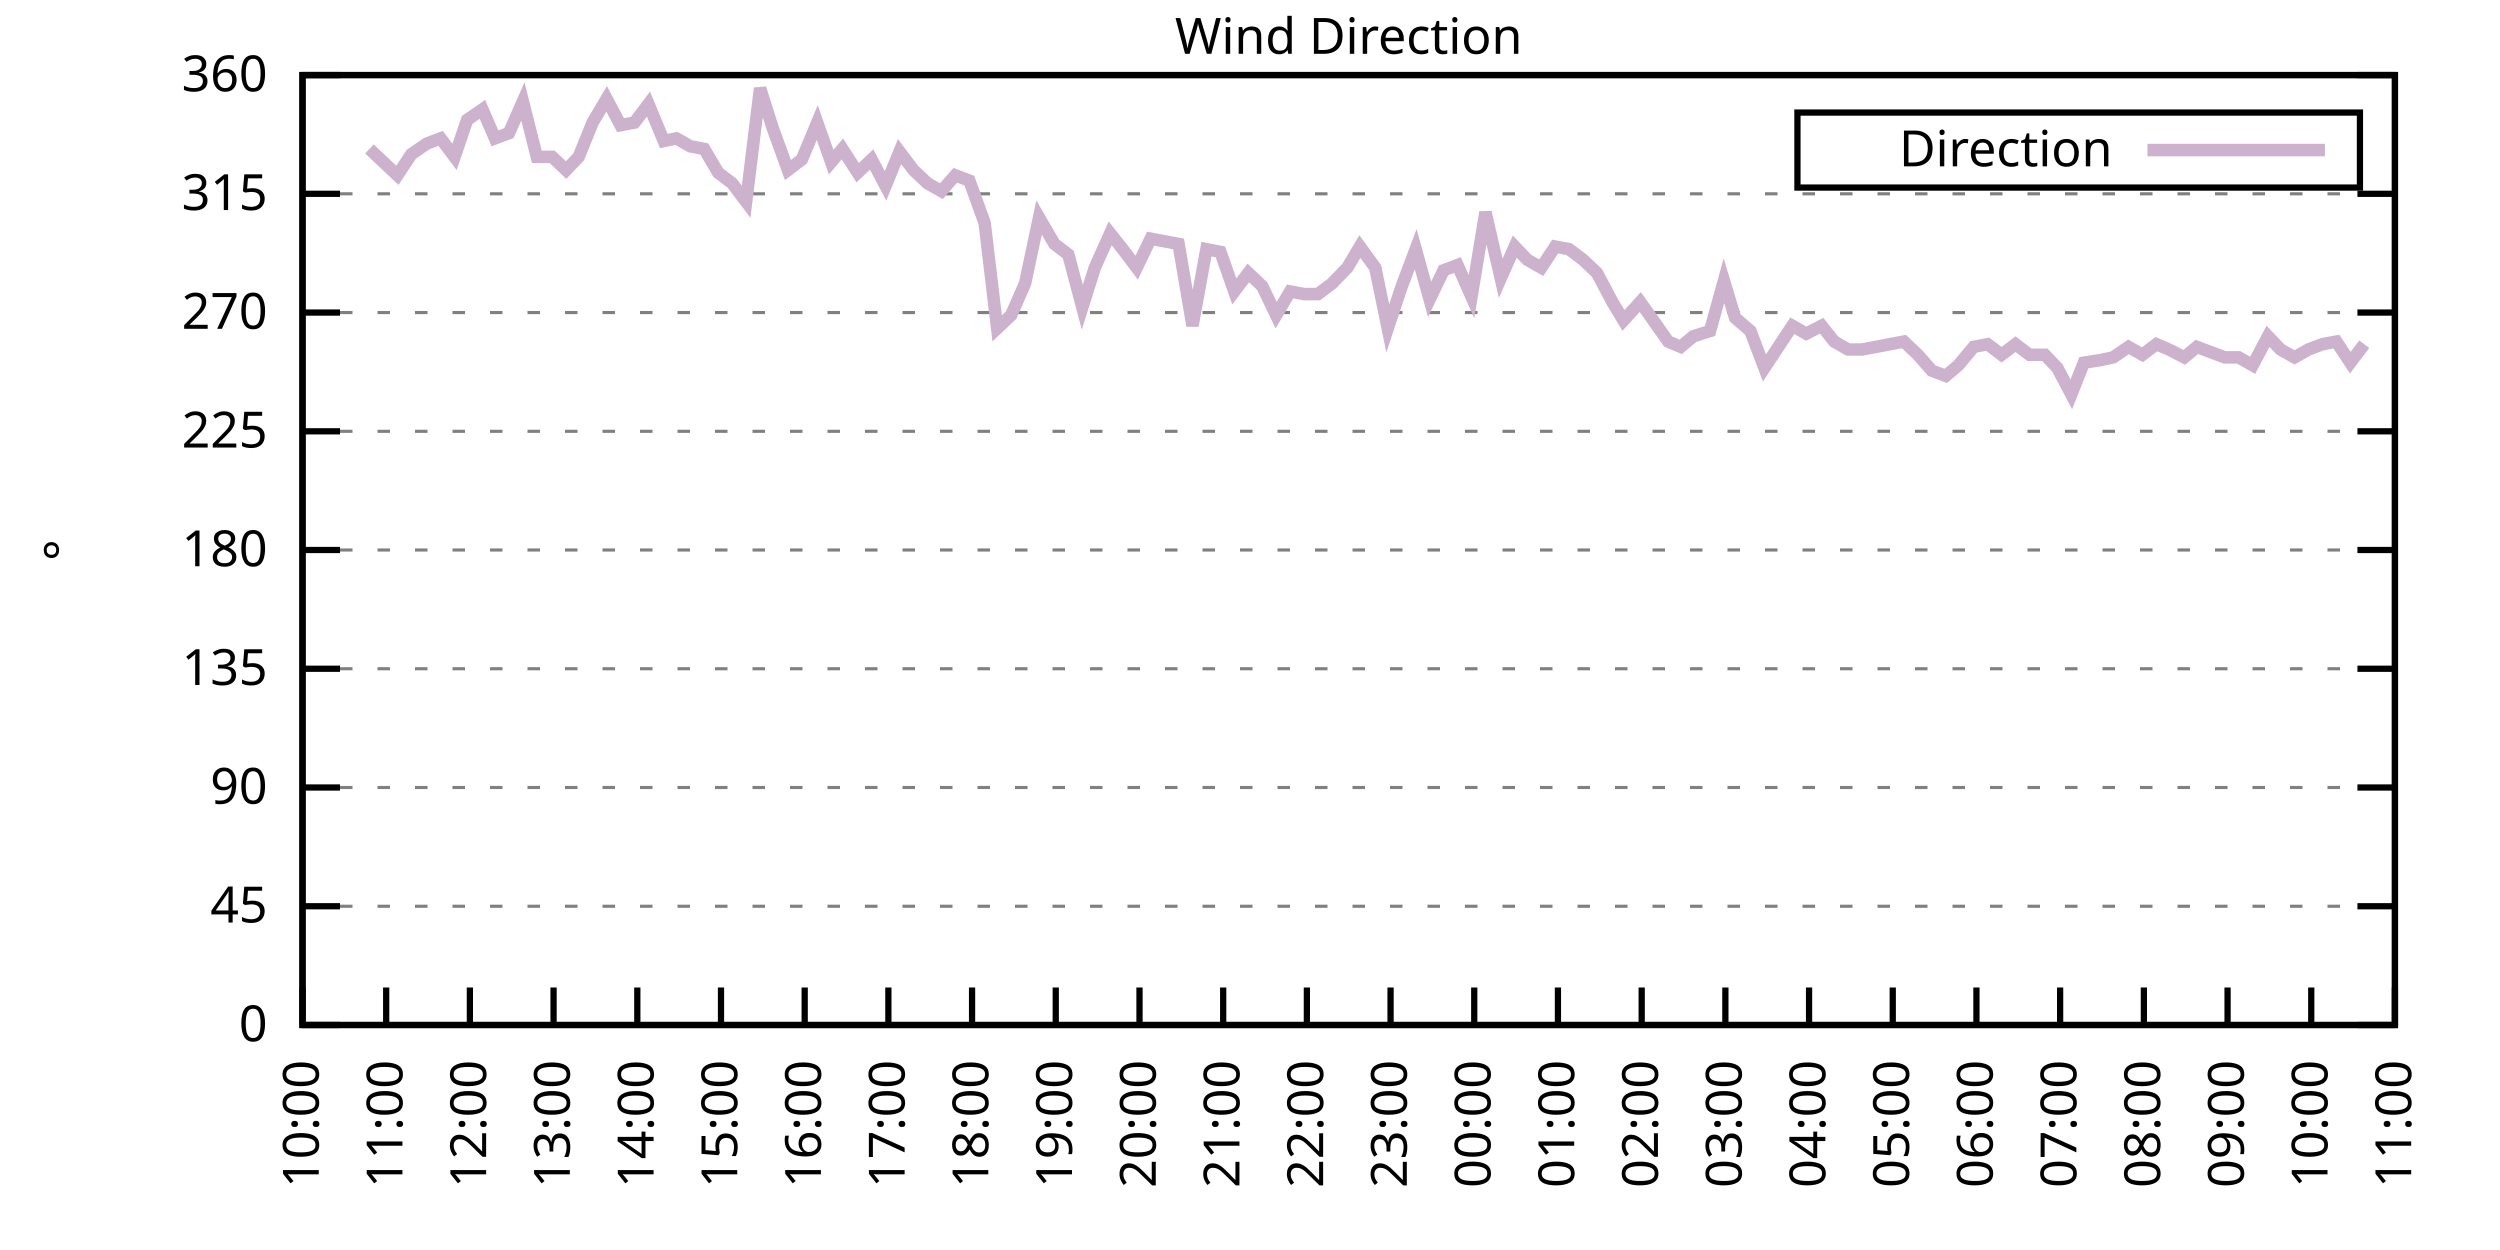
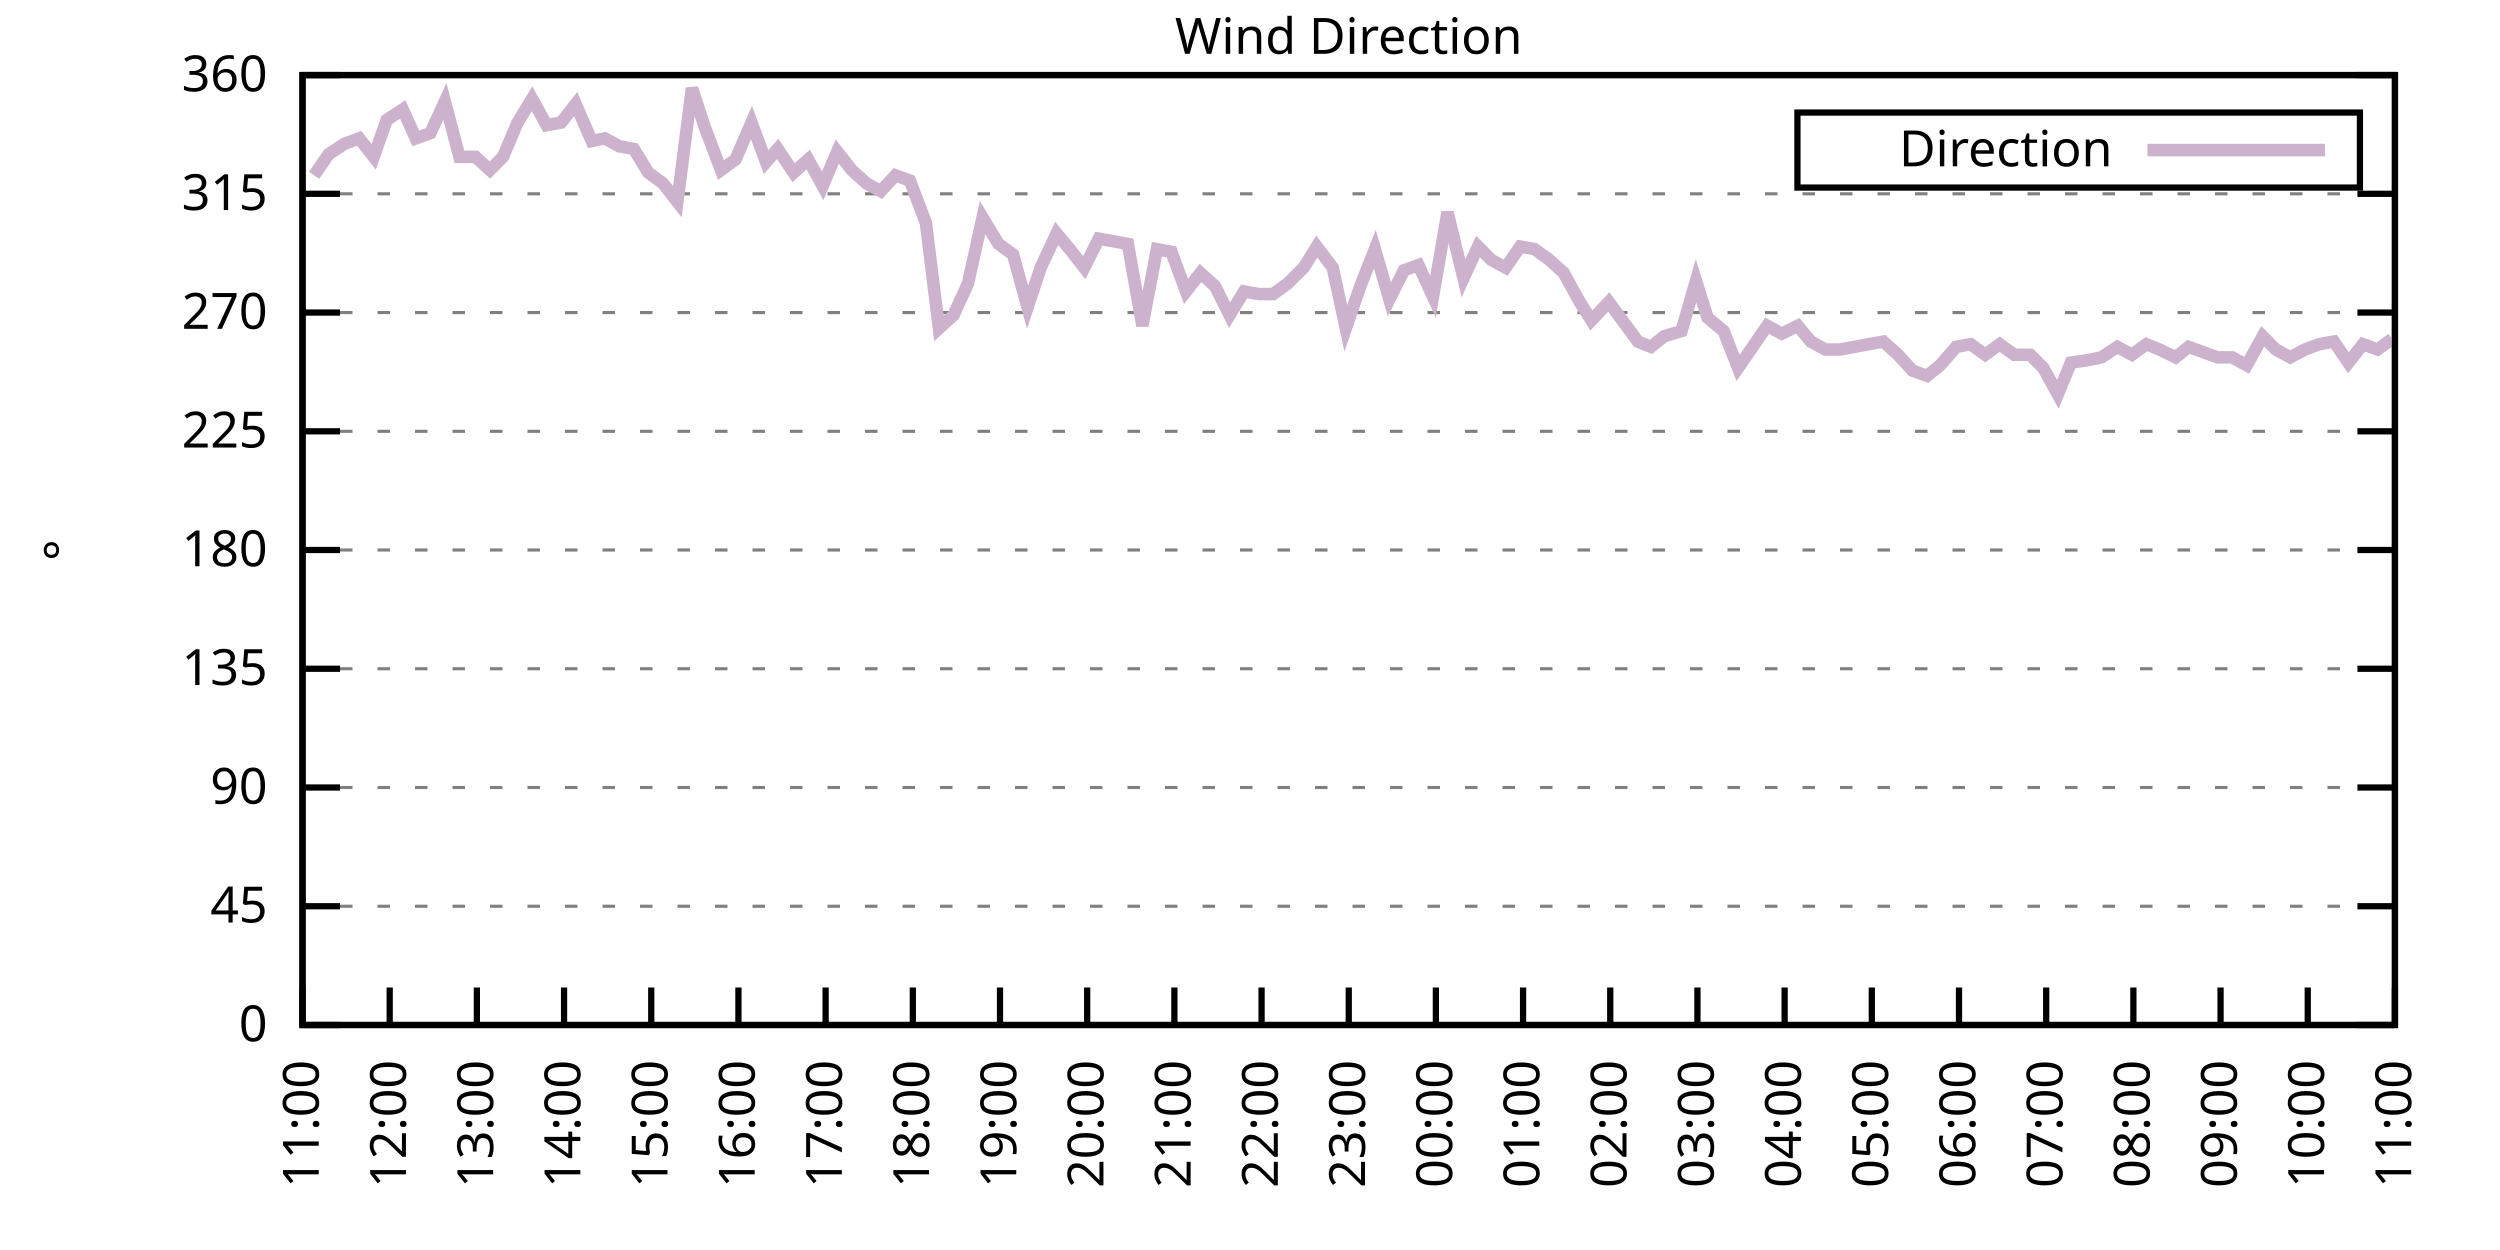
<svg xmlns="http://www.w3.org/2000/svg" xmlns:xlink="http://www.w3.org/1999/xlink" width="400" height="200" viewBox="0 0 400 200">
  <g id="gnuplot_canvas">
    <rect x="0" y="0" width="400" height="200" fill="none" />
    <defs>
      <circle id="gpDot" r="0.5" stroke-width="0.5" stroke="currentColor" />
      <path id="gpPt0" stroke-width="0.333" stroke="currentColor" d="M-1,0 h2 M0,-1 v2" />
      <path id="gpPt1" stroke-width="0.333" stroke="currentColor" d="M-1,-1 L1,1 M1,-1 L-1,1" />
      <path id="gpPt2" stroke-width="0.333" stroke="currentColor" d="M-1,0 L1,0 M0,-1 L0,1 M-1,-1 L1,1 M-1,1 L1,-1" />
      <rect id="gpPt3" stroke-width="0.333" stroke="currentColor" x="-1" y="-1" width="2" height="2" />
      <rect id="gpPt4" stroke-width="0.333" stroke="currentColor" fill="currentColor" x="-1" y="-1" width="2" height="2" />
      <circle id="gpPt5" stroke-width="0.333" stroke="currentColor" cx="0" cy="0" r="1" />
      <use xlink:href="#gpPt5" id="gpPt6" fill="currentColor" stroke="none" />
      <path id="gpPt7" stroke-width="0.333" stroke="currentColor" d="M0,-1.33 L-1.33,0.67 L1.33,0.67 z" />
      <use xlink:href="#gpPt7" id="gpPt8" fill="currentColor" stroke="none" />
      <use xlink:href="#gpPt7" id="gpPt9" stroke="currentColor" transform="rotate(180)" />
      <use xlink:href="#gpPt9" id="gpPt10" fill="currentColor" stroke="none" />
      <use xlink:href="#gpPt3" id="gpPt11" stroke="currentColor" transform="rotate(45)" />
      <use xlink:href="#gpPt11" id="gpPt12" fill="currentColor" stroke="none" />
      <path id="gpPt13" stroke-width="0.333" stroke="currentColor" d="M0,1.330 L1.265,0.411 L0.782,-1.067 L-0.782,-1.076 L-1.265,0.411 z" />
      <use xlink:href="#gpPt13" id="gpPt14" fill="currentColor" stroke="none" />
      <filter id="textbox" filterUnits="objectBoundingBox" x="0" y="0" height="1" width="1">
        <feFlood flood-color="white" flood-opacity="1" result="bgnd" />
        <feComposite in="SourceGraphic" in2="bgnd" operator="atop" />
      </filter>
      <filter id="greybox" filterUnits="objectBoundingBox" x="0" y="0" height="1" width="1">
        <feFlood flood-color="lightgrey" flood-opacity="1" result="grey" />
        <feComposite in="SourceGraphic" in2="grey" operator="atop" />
      </filter>
    </defs>
    <g fill="none" color="white" stroke="currentColor" stroke-width="1.00" stroke-linecap="butt" stroke-linejoin="miter">
</g>
    <g fill="none" color="black" stroke="currentColor" stroke-width="1.00" stroke-linecap="butt" stroke-linejoin="miter">
      <g stroke="none" shape-rendering="crispEdges">
        <polygon fill="rgb(255, 255, 255)" points="48.40,164.00 383.18,164.00 383.18,12.02 48.40,12.02 " />
      </g>
    </g>
    <g fill="none" color="black" stroke="currentColor" stroke-width="1.00" stroke-linecap="butt" stroke-linejoin="miter">
</g>
    <g fill="none" color="black" stroke="black" stroke-width="0.50" stroke-linecap="butt" stroke-linejoin="miter">
</g>
    <g fill="none" color="gray" stroke="currentColor" stroke-width="0.50" stroke-linecap="butt" stroke-linejoin="miter">
      <path stroke="gray" stroke-dasharray="2,4" class="gridline" d="M48.40,164.00 L383.19,164.00  " />
    </g>
    <g fill="none" color="gray" stroke="gray" stroke-width="1.00" stroke-linecap="butt" stroke-linejoin="miter">
</g>
    <g fill="none" color="black" stroke="currentColor" stroke-width="1.00" stroke-linecap="butt" stroke-linejoin="miter">
      <path stroke="black" d="M48.40,164.00 L54.40,164.00 M383.19,164.00 L377.19,164.00  " />
      <g transform="translate(42.80,166.60)" stroke="none" fill="black" font-family="Sans" font-size="8.00" text-anchor="end">
        <text>
          <tspan font-family="Sans"> 0</tspan>
        </text>
      </g>
    </g>
    <g fill="none" color="black" stroke="currentColor" stroke-width="1.00" stroke-linecap="butt" stroke-linejoin="miter">
</g>
    <g fill="none" color="black" stroke="black" stroke-width="0.50" stroke-linecap="butt" stroke-linejoin="miter">
</g>
    <g fill="none" color="gray" stroke="currentColor" stroke-width="0.50" stroke-linecap="butt" stroke-linejoin="miter">
      <path stroke="gray" stroke-dasharray="2,4" class="gridline" d="M48.40,145.00 L383.19,145.00  " />
    </g>
    <g fill="none" color="gray" stroke="gray" stroke-width="1.00" stroke-linecap="butt" stroke-linejoin="miter">
</g>
    <g fill="none" color="black" stroke="currentColor" stroke-width="1.00" stroke-linecap="butt" stroke-linejoin="miter">
      <path stroke="black" d="M48.40,145.00 L54.40,145.00 M383.19,145.00 L377.19,145.00  " />
      <g transform="translate(42.80,147.60)" stroke="none" fill="black" font-family="Sans" font-size="8.00" text-anchor="end">
        <text>
          <tspan font-family="Sans"> 45</tspan>
        </text>
      </g>
    </g>
    <g fill="none" color="black" stroke="currentColor" stroke-width="1.00" stroke-linecap="butt" stroke-linejoin="miter">
</g>
    <g fill="none" color="black" stroke="black" stroke-width="0.50" stroke-linecap="butt" stroke-linejoin="miter">
</g>
    <g fill="none" color="gray" stroke="currentColor" stroke-width="0.50" stroke-linecap="butt" stroke-linejoin="miter">
      <path stroke="gray" stroke-dasharray="2,4" class="gridline" d="M48.40,126.00 L383.19,126.00  " />
    </g>
    <g fill="none" color="gray" stroke="gray" stroke-width="1.00" stroke-linecap="butt" stroke-linejoin="miter">
</g>
    <g fill="none" color="black" stroke="currentColor" stroke-width="1.00" stroke-linecap="butt" stroke-linejoin="miter">
      <path stroke="black" d="M48.40,126.00 L54.40,126.00 M383.19,126.00 L377.19,126.00  " />
      <g transform="translate(42.80,128.60)" stroke="none" fill="black" font-family="Sans" font-size="8.00" text-anchor="end">
        <text>
          <tspan font-family="Sans"> 90</tspan>
        </text>
      </g>
    </g>
    <g fill="none" color="black" stroke="currentColor" stroke-width="1.00" stroke-linecap="butt" stroke-linejoin="miter">
</g>
    <g fill="none" color="black" stroke="black" stroke-width="0.50" stroke-linecap="butt" stroke-linejoin="miter">
</g>
    <g fill="none" color="gray" stroke="currentColor" stroke-width="0.50" stroke-linecap="butt" stroke-linejoin="miter">
      <path stroke="gray" stroke-dasharray="2,4" class="gridline" d="M48.40,107.00 L383.19,107.00  " />
    </g>
    <g fill="none" color="gray" stroke="gray" stroke-width="1.00" stroke-linecap="butt" stroke-linejoin="miter">
</g>
    <g fill="none" color="black" stroke="currentColor" stroke-width="1.00" stroke-linecap="butt" stroke-linejoin="miter">
      <path stroke="black" d="M48.40,107.00 L54.40,107.00 M383.19,107.00 L377.19,107.00  " />
      <g transform="translate(42.80,109.60)" stroke="none" fill="black" font-family="Sans" font-size="8.00" text-anchor="end">
        <text>
          <tspan font-family="Sans"> 135</tspan>
        </text>
      </g>
    </g>
    <g fill="none" color="black" stroke="currentColor" stroke-width="1.00" stroke-linecap="butt" stroke-linejoin="miter">
</g>
    <g fill="none" color="black" stroke="black" stroke-width="0.50" stroke-linecap="butt" stroke-linejoin="miter">
</g>
    <g fill="none" color="gray" stroke="currentColor" stroke-width="0.50" stroke-linecap="butt" stroke-linejoin="miter">
      <path stroke="gray" stroke-dasharray="2,4" class="gridline" d="M48.40,88.00 L383.19,88.00  " />
    </g>
    <g fill="none" color="gray" stroke="gray" stroke-width="1.00" stroke-linecap="butt" stroke-linejoin="miter">
</g>
    <g fill="none" color="black" stroke="currentColor" stroke-width="1.00" stroke-linecap="butt" stroke-linejoin="miter">
      <path stroke="black" d="M48.40,88.00 L54.40,88.00 M383.19,88.00 L377.19,88.00  " />
      <g transform="translate(42.80,90.60)" stroke="none" fill="black" font-family="Sans" font-size="8.00" text-anchor="end">
        <text>
          <tspan font-family="Sans"> 180</tspan>
        </text>
      </g>
    </g>
    <g fill="none" color="black" stroke="currentColor" stroke-width="1.00" stroke-linecap="butt" stroke-linejoin="miter">
</g>
    <g fill="none" color="black" stroke="black" stroke-width="0.50" stroke-linecap="butt" stroke-linejoin="miter">
</g>
    <g fill="none" color="gray" stroke="currentColor" stroke-width="0.50" stroke-linecap="butt" stroke-linejoin="miter">
      <path stroke="gray" stroke-dasharray="2,4" class="gridline" d="M48.40,69.01 L383.19,69.01  " />
    </g>
    <g fill="none" color="gray" stroke="gray" stroke-width="1.00" stroke-linecap="butt" stroke-linejoin="miter">
</g>
    <g fill="none" color="black" stroke="currentColor" stroke-width="1.00" stroke-linecap="butt" stroke-linejoin="miter">
      <path stroke="black" d="M48.40,69.01 L54.40,69.01 M383.19,69.01 L377.19,69.01  " />
      <g transform="translate(42.80,71.61)" stroke="none" fill="black" font-family="Sans" font-size="8.00" text-anchor="end">
        <text>
          <tspan font-family="Sans"> 225</tspan>
        </text>
      </g>
    </g>
    <g fill="none" color="black" stroke="currentColor" stroke-width="1.00" stroke-linecap="butt" stroke-linejoin="miter">
</g>
    <g fill="none" color="black" stroke="black" stroke-width="0.50" stroke-linecap="butt" stroke-linejoin="miter">
</g>
    <g fill="none" color="gray" stroke="currentColor" stroke-width="0.50" stroke-linecap="butt" stroke-linejoin="miter">
      <path stroke="gray" stroke-dasharray="2,4" class="gridline" d="M48.40,50.01 L383.19,50.01  " />
    </g>
    <g fill="none" color="gray" stroke="gray" stroke-width="1.00" stroke-linecap="butt" stroke-linejoin="miter">
</g>
    <g fill="none" color="black" stroke="currentColor" stroke-width="1.00" stroke-linecap="butt" stroke-linejoin="miter">
      <path stroke="black" d="M48.40,50.01 L54.40,50.01 M383.19,50.01 L377.19,50.01  " />
      <g transform="translate(42.80,52.61)" stroke="none" fill="black" font-family="Sans" font-size="8.00" text-anchor="end">
        <text>
          <tspan font-family="Sans"> 270</tspan>
        </text>
      </g>
    </g>
    <g fill="none" color="black" stroke="currentColor" stroke-width="1.00" stroke-linecap="butt" stroke-linejoin="miter">
</g>
    <g fill="none" color="black" stroke="black" stroke-width="0.50" stroke-linecap="butt" stroke-linejoin="miter">
</g>
    <g fill="none" color="gray" stroke="currentColor" stroke-width="0.50" stroke-linecap="butt" stroke-linejoin="miter">
      <path stroke="gray" stroke-dasharray="2,4" class="gridline" d="M48.40,31.01 L383.19,31.01  " />
    </g>
    <g fill="none" color="gray" stroke="gray" stroke-width="1.00" stroke-linecap="butt" stroke-linejoin="miter">
</g>
    <g fill="none" color="black" stroke="currentColor" stroke-width="1.00" stroke-linecap="butt" stroke-linejoin="miter">
      <path stroke="black" d="M48.40,31.01 L54.40,31.01 M383.19,31.01 L377.19,31.01  " />
      <g transform="translate(42.80,33.61)" stroke="none" fill="black" font-family="Sans" font-size="8.00" text-anchor="end">
        <text>
          <tspan font-family="Sans"> 315</tspan>
        </text>
      </g>
    </g>
    <g fill="none" color="black" stroke="currentColor" stroke-width="1.00" stroke-linecap="butt" stroke-linejoin="miter">
</g>
    <g fill="none" color="black" stroke="black" stroke-width="0.50" stroke-linecap="butt" stroke-linejoin="miter">
</g>
    <g fill="none" color="gray" stroke="currentColor" stroke-width="0.50" stroke-linecap="butt" stroke-linejoin="miter">
      <path stroke="gray" stroke-dasharray="2,4" class="gridline" d="M48.40,12.01 L383.19,12.01  " />
    </g>
    <g fill="none" color="gray" stroke="gray" stroke-width="1.00" stroke-linecap="butt" stroke-linejoin="miter">
</g>
    <g fill="none" color="black" stroke="currentColor" stroke-width="1.00" stroke-linecap="butt" stroke-linejoin="miter">
      <path stroke="black" d="M48.40,12.01 L54.40,12.01 M383.19,12.01 L377.19,12.01  " />
      <g transform="translate(42.80,14.61)" stroke="none" fill="black" font-family="Sans" font-size="8.00" text-anchor="end">
        <text>
          <tspan font-family="Sans"> 360</tspan>
        </text>
      </g>
    </g>
    <g fill="none" color="black" stroke="currentColor" stroke-width="1.00" stroke-linecap="butt" stroke-linejoin="miter">
      <path stroke="black" d="M48.40,164.00 L48.40,158.00  " />
      <g transform="translate(51.00,169.60) rotate(270.00)" stroke="none" fill="black" font-family="Sans" font-size="8.00" text-anchor="end">
        <text>
-           <tspan font-family="Sans">10:00</tspan>
-         </text>
-       </g>
-     </g>
-     <g fill="none" color="black" stroke="currentColor" stroke-width="1.00" stroke-linecap="butt" stroke-linejoin="miter">
-       <path stroke="black" d="M61.79,164.00 L61.79,158.00  " />
-       <g transform="translate(64.39,169.60) rotate(270.00)" stroke="none" fill="black" font-family="Sans" font-size="8.00" text-anchor="end">
-         <text>
          <tspan font-family="Sans">11:00</tspan>
        </text>
      </g>
    </g>
    <g fill="none" color="black" stroke="currentColor" stroke-width="1.00" stroke-linecap="butt" stroke-linejoin="miter">
-       <path stroke="black" d="M75.18,164.00 L75.18,158.00  " />
-       <g transform="translate(77.78,169.60) rotate(270.00)" stroke="none" fill="black" font-family="Sans" font-size="8.00" text-anchor="end">
+       <path stroke="black" d="M62.35,164.00 L62.35,158.00  " />
+       <g transform="translate(64.95,169.60) rotate(270.00)" stroke="none" fill="black" font-family="Sans" font-size="8.00" text-anchor="end">
        <text>
          <tspan font-family="Sans">12:00</tspan>
        </text>
      </g>
    </g>
    <g fill="none" color="black" stroke="currentColor" stroke-width="1.00" stroke-linecap="butt" stroke-linejoin="miter">
-       <path stroke="black" d="M88.57,164.00 L88.57,158.00  " />
-       <g transform="translate(91.17,169.60) rotate(270.00)" stroke="none" fill="black" font-family="Sans" font-size="8.00" text-anchor="end">
+       <path stroke="black" d="M76.30,164.00 L76.30,158.00  " />
+       <g transform="translate(78.90,169.60) rotate(270.00)" stroke="none" fill="black" font-family="Sans" font-size="8.00" text-anchor="end">
        <text>
          <tspan font-family="Sans">13:00</tspan>
        </text>
      </g>
    </g>
    <g fill="none" color="black" stroke="currentColor" stroke-width="1.00" stroke-linecap="butt" stroke-linejoin="miter">
-       <path stroke="black" d="M101.97,164.00 L101.97,158.00  " />
-       <g transform="translate(104.57,169.60) rotate(270.00)" stroke="none" fill="black" font-family="Sans" font-size="8.00" text-anchor="end">
+       <path stroke="black" d="M90.25,164.00 L90.25,158.00  " />
+       <g transform="translate(92.85,169.60) rotate(270.00)" stroke="none" fill="black" font-family="Sans" font-size="8.00" text-anchor="end">
        <text>
          <tspan font-family="Sans">14:00</tspan>
        </text>
      </g>
    </g>
    <g fill="none" color="black" stroke="currentColor" stroke-width="1.00" stroke-linecap="butt" stroke-linejoin="miter">
-       <path stroke="black" d="M115.36,164.00 L115.36,158.00  " />
-       <g transform="translate(117.96,169.60) rotate(270.00)" stroke="none" fill="black" font-family="Sans" font-size="8.00" text-anchor="end">
+       <path stroke="black" d="M104.20,164.00 L104.20,158.00  " />
+       <g transform="translate(106.80,169.60) rotate(270.00)" stroke="none" fill="black" font-family="Sans" font-size="8.00" text-anchor="end">
        <text>
          <tspan font-family="Sans">15:00</tspan>
        </text>
      </g>
    </g>
    <g fill="none" color="black" stroke="currentColor" stroke-width="1.00" stroke-linecap="butt" stroke-linejoin="miter">
-       <path stroke="black" d="M128.75,164.00 L128.75,158.00  " />
-       <g transform="translate(131.35,169.60) rotate(270.00)" stroke="none" fill="black" font-family="Sans" font-size="8.00" text-anchor="end">
+       <path stroke="black" d="M118.15,164.00 L118.15,158.00  " />
+       <g transform="translate(120.75,169.60) rotate(270.00)" stroke="none" fill="black" font-family="Sans" font-size="8.00" text-anchor="end">
        <text>
          <tspan font-family="Sans">16:00</tspan>
        </text>
      </g>
    </g>
    <g fill="none" color="black" stroke="currentColor" stroke-width="1.00" stroke-linecap="butt" stroke-linejoin="miter">
-       <path stroke="black" d="M142.14,164.00 L142.14,158.00  " />
-       <g transform="translate(144.74,169.60) rotate(270.00)" stroke="none" fill="black" font-family="Sans" font-size="8.00" text-anchor="end">
+       <path stroke="black" d="M132.10,164.00 L132.10,158.00  " />
+       <g transform="translate(134.70,169.60) rotate(270.00)" stroke="none" fill="black" font-family="Sans" font-size="8.00" text-anchor="end">
        <text>
          <tspan font-family="Sans">17:00</tspan>
        </text>
      </g>
    </g>
    <g fill="none" color="black" stroke="currentColor" stroke-width="1.00" stroke-linecap="butt" stroke-linejoin="miter">
-       <path stroke="black" d="M155.53,164.00 L155.53,158.00  " />
-       <g transform="translate(158.13,169.60) rotate(270.00)" stroke="none" fill="black" font-family="Sans" font-size="8.00" text-anchor="end">
+       <path stroke="black" d="M146.05,164.00 L146.05,158.00  " />
+       <g transform="translate(148.65,169.60) rotate(270.00)" stroke="none" fill="black" font-family="Sans" font-size="8.00" text-anchor="end">
        <text>
          <tspan font-family="Sans">18:00</tspan>
        </text>
      </g>
    </g>
    <g fill="none" color="black" stroke="currentColor" stroke-width="1.00" stroke-linecap="butt" stroke-linejoin="miter">
-       <path stroke="black" d="M168.92,164.00 L168.92,158.00  " />
-       <g transform="translate(171.52,169.60) rotate(270.00)" stroke="none" fill="black" font-family="Sans" font-size="8.00" text-anchor="end">
+       <path stroke="black" d="M160.00,164.00 L160.00,158.00  " />
+       <g transform="translate(162.60,169.60) rotate(270.00)" stroke="none" fill="black" font-family="Sans" font-size="8.00" text-anchor="end">
        <text>
          <tspan font-family="Sans">19:00</tspan>
        </text>
      </g>
    </g>
    <g fill="none" color="black" stroke="currentColor" stroke-width="1.00" stroke-linecap="butt" stroke-linejoin="miter">
-       <path stroke="black" d="M182.32,164.00 L182.32,158.00  " />
-       <g transform="translate(184.92,169.60) rotate(270.00)" stroke="none" fill="black" font-family="Sans" font-size="8.00" text-anchor="end">
+       <path stroke="black" d="M173.95,164.00 L173.95,158.00  " />
+       <g transform="translate(176.55,169.60) rotate(270.00)" stroke="none" fill="black" font-family="Sans" font-size="8.00" text-anchor="end">
        <text>
          <tspan font-family="Sans">20:00</tspan>
        </text>
      </g>
    </g>
    <g fill="none" color="black" stroke="currentColor" stroke-width="1.00" stroke-linecap="butt" stroke-linejoin="miter">
-       <path stroke="black" d="M195.71,164.00 L195.71,158.00  " />
-       <g transform="translate(198.31,169.60) rotate(270.00)" stroke="none" fill="black" font-family="Sans" font-size="8.00" text-anchor="end">
+       <path stroke="black" d="M187.90,164.00 L187.90,158.00  " />
+       <g transform="translate(190.50,169.60) rotate(270.00)" stroke="none" fill="black" font-family="Sans" font-size="8.00" text-anchor="end">
        <text>
          <tspan font-family="Sans">21:00</tspan>
        </text>
      </g>
    </g>
    <g fill="none" color="black" stroke="currentColor" stroke-width="1.00" stroke-linecap="butt" stroke-linejoin="miter">
-       <path stroke="black" d="M209.10,164.00 L209.10,158.00  " />
-       <g transform="translate(211.70,169.60) rotate(270.00)" stroke="none" fill="black" font-family="Sans" font-size="8.00" text-anchor="end">
+       <path stroke="black" d="M201.85,164.00 L201.85,158.00  " />
+       <g transform="translate(204.45,169.60) rotate(270.00)" stroke="none" fill="black" font-family="Sans" font-size="8.00" text-anchor="end">
        <text>
          <tspan font-family="Sans">22:00</tspan>
        </text>
      </g>
    </g>
    <g fill="none" color="black" stroke="currentColor" stroke-width="1.00" stroke-linecap="butt" stroke-linejoin="miter">
-       <path stroke="black" d="M222.49,164.00 L222.49,158.00  " />
-       <g transform="translate(225.09,169.60) rotate(270.00)" stroke="none" fill="black" font-family="Sans" font-size="8.00" text-anchor="end">
+       <path stroke="black" d="M215.80,164.00 L215.80,158.00  " />
+       <g transform="translate(218.40,169.60) rotate(270.00)" stroke="none" fill="black" font-family="Sans" font-size="8.00" text-anchor="end">
        <text>
          <tspan font-family="Sans">23:00</tspan>
        </text>
      </g>
    </g>
    <g fill="none" color="black" stroke="currentColor" stroke-width="1.00" stroke-linecap="butt" stroke-linejoin="miter">
-       <path stroke="black" d="M235.88,164.00 L235.88,158.00  " />
-       <g transform="translate(238.48,169.60) rotate(270.00)" stroke="none" fill="black" font-family="Sans" font-size="8.00" text-anchor="end">
+       <path stroke="black" d="M229.74,164.00 L229.74,158.00  " />
+       <g transform="translate(232.34,169.60) rotate(270.00)" stroke="none" fill="black" font-family="Sans" font-size="8.00" text-anchor="end">
        <text>
          <tspan font-family="Sans">00:00</tspan>
        </text>
      </g>
    </g>
    <g fill="none" color="black" stroke="currentColor" stroke-width="1.00" stroke-linecap="butt" stroke-linejoin="miter">
-       <path stroke="black" d="M249.27,164.00 L249.27,158.00  " />
-       <g transform="translate(251.87,169.60) rotate(270.00)" stroke="none" fill="black" font-family="Sans" font-size="8.00" text-anchor="end">
+       <path stroke="black" d="M243.69,164.00 L243.69,158.00  " />
+       <g transform="translate(246.29,169.60) rotate(270.00)" stroke="none" fill="black" font-family="Sans" font-size="8.00" text-anchor="end">
        <text>
          <tspan font-family="Sans">01:00</tspan>
        </text>
      </g>
    </g>
    <g fill="none" color="black" stroke="currentColor" stroke-width="1.00" stroke-linecap="butt" stroke-linejoin="miter">
-       <path stroke="black" d="M262.67,164.00 L262.67,158.00  " />
-       <g transform="translate(265.27,169.60) rotate(270.00)" stroke="none" fill="black" font-family="Sans" font-size="8.00" text-anchor="end">
+       <path stroke="black" d="M257.64,164.00 L257.64,158.00  " />
+       <g transform="translate(260.24,169.60) rotate(270.00)" stroke="none" fill="black" font-family="Sans" font-size="8.00" text-anchor="end">
        <text>
          <tspan font-family="Sans">02:00</tspan>
        </text>
      </g>
    </g>
    <g fill="none" color="black" stroke="currentColor" stroke-width="1.00" stroke-linecap="butt" stroke-linejoin="miter">
-       <path stroke="black" d="M276.06,164.00 L276.06,158.00  " />
-       <g transform="translate(278.66,169.60) rotate(270.00)" stroke="none" fill="black" font-family="Sans" font-size="8.00" text-anchor="end">
+       <path stroke="black" d="M271.59,164.00 L271.59,158.00  " />
+       <g transform="translate(274.19,169.60) rotate(270.00)" stroke="none" fill="black" font-family="Sans" font-size="8.00" text-anchor="end">
        <text>
          <tspan font-family="Sans">03:00</tspan>
        </text>
      </g>
    </g>
    <g fill="none" color="black" stroke="currentColor" stroke-width="1.00" stroke-linecap="butt" stroke-linejoin="miter">
-       <path stroke="black" d="M289.45,164.00 L289.45,158.00  " />
-       <g transform="translate(292.05,169.60) rotate(270.00)" stroke="none" fill="black" font-family="Sans" font-size="8.00" text-anchor="end">
+       <path stroke="black" d="M285.54,164.00 L285.54,158.00  " />
+       <g transform="translate(288.14,169.60) rotate(270.00)" stroke="none" fill="black" font-family="Sans" font-size="8.00" text-anchor="end">
        <text>
          <tspan font-family="Sans">04:00</tspan>
        </text>
      </g>
    </g>
    <g fill="none" color="black" stroke="currentColor" stroke-width="1.00" stroke-linecap="butt" stroke-linejoin="miter">
-       <path stroke="black" d="M302.84,164.00 L302.84,158.00  " />
-       <g transform="translate(305.44,169.60) rotate(270.00)" stroke="none" fill="black" font-family="Sans" font-size="8.00" text-anchor="end">
+       <path stroke="black" d="M299.49,164.00 L299.49,158.00  " />
+       <g transform="translate(302.09,169.60) rotate(270.00)" stroke="none" fill="black" font-family="Sans" font-size="8.00" text-anchor="end">
        <text>
          <tspan font-family="Sans">05:00</tspan>
        </text>
      </g>
    </g>
    <g fill="none" color="black" stroke="currentColor" stroke-width="1.00" stroke-linecap="butt" stroke-linejoin="miter">
-       <path stroke="black" d="M316.23,164.00 L316.23,158.00  " />
-       <g transform="translate(318.83,169.60) rotate(270.00)" stroke="none" fill="black" font-family="Sans" font-size="8.00" text-anchor="end">
+       <path stroke="black" d="M313.44,164.00 L313.44,158.00  " />
+       <g transform="translate(316.04,169.60) rotate(270.00)" stroke="none" fill="black" font-family="Sans" font-size="8.00" text-anchor="end">
        <text>
          <tspan font-family="Sans">06:00</tspan>
        </text>
      </g>
    </g>
    <g fill="none" color="black" stroke="currentColor" stroke-width="1.00" stroke-linecap="butt" stroke-linejoin="miter">
-       <path stroke="black" d="M329.62,164.00 L329.62,158.00  " />
-       <g transform="translate(332.22,169.60) rotate(270.00)" stroke="none" fill="black" font-family="Sans" font-size="8.00" text-anchor="end">
+       <path stroke="black" d="M327.39,164.00 L327.39,158.00  " />
+       <g transform="translate(329.99,169.60) rotate(270.00)" stroke="none" fill="black" font-family="Sans" font-size="8.00" text-anchor="end">
        <text>
          <tspan font-family="Sans">07:00</tspan>
        </text>
      </g>
    </g>
    <g fill="none" color="black" stroke="currentColor" stroke-width="1.00" stroke-linecap="butt" stroke-linejoin="miter">
-       <path stroke="black" d="M343.02,164.00 L343.02,158.00  " />
-       <g transform="translate(345.62,169.60) rotate(270.00)" stroke="none" fill="black" font-family="Sans" font-size="8.00" text-anchor="end">
+       <path stroke="black" d="M341.34,164.00 L341.34,158.00  " />
+       <g transform="translate(343.94,169.60) rotate(270.00)" stroke="none" fill="black" font-family="Sans" font-size="8.00" text-anchor="end">
        <text>
          <tspan font-family="Sans">08:00</tspan>
        </text>
      </g>
    </g>
    <g fill="none" color="black" stroke="currentColor" stroke-width="1.00" stroke-linecap="butt" stroke-linejoin="miter">
-       <path stroke="black" d="M356.41,164.00 L356.41,158.00  " />
-       <g transform="translate(359.01,169.60) rotate(270.00)" stroke="none" fill="black" font-family="Sans" font-size="8.00" text-anchor="end">
+       <path stroke="black" d="M355.29,164.00 L355.29,158.00  " />
+       <g transform="translate(357.89,169.60) rotate(270.00)" stroke="none" fill="black" font-family="Sans" font-size="8.00" text-anchor="end">
        <text>
          <tspan font-family="Sans">09:00</tspan>
        </text>
      </g>
    </g>
    <g fill="none" color="black" stroke="currentColor" stroke-width="1.00" stroke-linecap="butt" stroke-linejoin="miter">
-       <path stroke="black" d="M369.80,164.00 L369.80,158.00  " />
-       <g transform="translate(372.40,169.60) rotate(270.00)" stroke="none" fill="black" font-family="Sans" font-size="8.00" text-anchor="end">
+       <path stroke="black" d="M369.24,164.00 L369.24,158.00  " />
+       <g transform="translate(371.84,169.60) rotate(270.00)" stroke="none" fill="black" font-family="Sans" font-size="8.00" text-anchor="end">
        <text>
          <tspan font-family="Sans">10:00</tspan>
        </text>
      </g>
    </g>
    <g fill="none" color="black" stroke="currentColor" stroke-width="1.00" stroke-linecap="butt" stroke-linejoin="miter">
      <path stroke="black" d="M383.19,164.00 L383.19,158.00  " />
      <g transform="translate(385.79,169.60) rotate(270.00)" stroke="none" fill="black" font-family="Sans" font-size="8.00" text-anchor="end">
        <text>
          <tspan font-family="Sans">11:00</tspan>
        </text>
      </g>
    </g>
    <g fill="none" color="black" stroke="currentColor" stroke-width="1.00" stroke-linecap="butt" stroke-linejoin="miter">
</g>
    <g fill="none" color="black" stroke="currentColor" stroke-width="1.00" stroke-linecap="butt" stroke-linejoin="miter">
      <path stroke="black" d="M48.40,12.01 L48.40,164.00 L383.19,164.00 L383.19,12.01 L48.40,12.01 Z  " />
    </g>
    <g fill="none" color="black" stroke="currentColor" stroke-width="1.00" stroke-linecap="butt" stroke-linejoin="miter">
</g>
    <g fill="none" color="black" stroke="currentColor" stroke-width="1.00" stroke-linecap="butt" stroke-linejoin="miter">
      <path stroke="black" d="M287.59,30.01 L287.59,18.01 L377.59,18.01 L377.59,30.01 L287.59,30.01 Z  " />
    </g>
    <g id="Wind_direction_plot_1">
      <g fill="none" color="white" stroke="black" stroke-width="2.00" stroke-linecap="butt" stroke-linejoin="miter">
</g>
      <g fill="none" color="black" stroke="currentColor" stroke-width="2.00" stroke-linecap="butt" stroke-linejoin="miter">
        <g transform="translate(337.99,26.61)" stroke="none" fill="black" font-family="Sans" font-size="8.00" text-anchor="end">
          <text>
            <tspan font-family="Sans">Direction</tspan>
          </text>
        </g>
      </g>
      <g fill="none" color="black" stroke="currentColor" stroke-width="2.00" stroke-linecap="butt" stroke-linejoin="miter">
-         <path stroke="rgb(204, 178, 204)" d="M343.59,24.01 L371.99,24.01 M59.11,23.83 L63.58,28.05 L65.81,24.68 L68.26,22.99 L70.50,22.14 L72.73,25.10   L74.74,19.19 L77.19,17.50 L79.20,22.14 L81.43,21.30 L83.66,16.23 L85.90,25.10 L88.35,25.10 L90.58,27.21   L92.59,25.10 L94.82,19.61 L97.06,15.81 L99.29,20.03 L101.52,19.61 L103.75,16.65 L106.21,22.56 L108.22,22.14   L110.45,23.41 L112.68,23.83 L114.91,27.63 L117.14,29.32 L119.38,32.28 L121.61,14.12 L123.62,20.45 L126.07,27.21   L128.30,25.52 L130.76,19.61 L132.99,25.94 L134.78,23.83 L137.23,27.63 L139.46,25.52 L141.69,29.74 L143.93,24.25   L146.16,27.21 L148.39,29.32 L150.62,30.59 L152.85,28.05 L155.09,28.90 L157.54,35.65 L159.55,52.54 L161.78,50.43   L164.01,45.36 L166.25,34.81 L168.70,39.03 L170.93,40.72 L173.17,49.16 L175.17,42.83 L177.63,37.34 L179.64,39.87   L181.87,42.83 L184.10,38.19 L188.57,39.03 L190.80,52.12 L193.03,39.87 L195.26,40.30 L197.49,46.63 L199.73,43.67   L201.96,45.79 L204.19,50.43 L206.42,46.63 L208.65,47.05 L210.88,47.05 L213.12,45.36 L215.57,42.83 L217.58,39.45   L220.04,42.83 L222.04,52.54 L224.28,45.79 L226.51,39.87 L228.74,47.90 L230.97,43.25 L233.20,42.41 L235.44,47.47   L237.67,33.96 L240.12,44.52 L242.36,39.45 L244.36,41.56 L246.60,42.83 L248.83,39.45 L251.06,39.87 L253.29,41.56   L255.52,43.67 L257.98,48.32 L259.76,51.27 L262.44,48.32 L264.23,50.85 L266.91,54.65 L268.92,55.50 L270.92,53.81   L273.60,52.96 L275.83,44.94 L277.62,50.85 L280.07,52.96 L282.31,58.87 L284.54,55.50 L286.77,52.12 L289.00,53.39   L291.46,52.12 L293.47,54.65 L295.70,55.92 L297.93,55.92 L300.16,55.50 L302.39,55.07 L304.63,54.65 L306.86,56.76   L309.09,59.30 L311.32,60.14 L313.33,58.45 L315.79,55.50 L318.02,55.07 L320.25,56.76 L322.48,55.07 L324.71,56.76   L327.17,56.76 L329.18,58.87 L331.41,63.10 L333.42,58.03 L336.10,57.61 L338.10,57.18 L340.56,55.50 L342.79,56.76   L345.02,55.07 L347.03,55.92 L349.49,57.18 L351.50,55.50 L353.73,56.34 L355.96,57.18 L358.19,57.18 L360.42,58.45   L362.88,53.81 L364.89,55.92 L367.12,57.18 L369.35,55.92 L371.58,55.07 L373.82,54.65 L376.05,58.03 L378.28,55.07    " />
+         <path stroke="rgb(204, 178, 204)" d="M343.59,24.01 L371.99,24.01 M50.26,28.05 L52.58,24.68 L55.14,22.99 L57.47,22.14 L59.79,25.10 L61.88,19.19   L64.44,17.50 L66.53,22.14 L68.86,21.30 L71.18,16.23 L73.51,25.10 L76.07,25.10 L78.39,27.21 L80.48,25.10   L82.81,19.61 L85.13,15.81 L87.46,20.03 L89.78,19.61 L92.11,16.65 L94.67,22.56 L96.76,22.14 L99.08,23.41   L101.41,23.83 L103.73,27.63 L106.06,29.32 L108.38,32.28 L110.71,14.12 L112.80,20.45 L115.36,27.21 L117.68,25.52   L120.24,19.61 L122.57,25.94 L124.43,23.83 L126.98,27.63 L129.31,25.52 L131.63,29.74 L133.96,24.25 L136.28,27.21   L138.61,29.32 L140.93,30.59 L143.26,28.05 L145.58,28.90 L148.14,35.65 L150.23,52.54 L152.56,50.43 L154.88,45.36   L157.21,34.81 L159.76,39.03 L162.09,40.72 L164.41,49.16 L166.51,42.83 L169.06,37.34 L171.16,39.87 L173.48,42.83   L175.81,38.19 L180.46,39.03 L182.78,52.12 L185.11,39.87 L187.43,40.30 L189.76,46.63 L192.08,43.67 L194.41,45.79   L196.73,50.43 L199.06,46.63 L201.38,47.05 L203.71,47.05 L206.03,45.36 L208.59,42.83 L210.68,39.45 L213.24,42.83   L215.33,52.54 L217.65,45.79 L219.98,39.87 L222.30,47.90 L224.63,43.25 L226.95,42.41 L229.28,47.47 L231.60,33.96   L234.16,44.52 L236.49,39.45 L238.58,41.56 L240.90,42.83 L243.23,39.45 L245.55,39.87 L247.88,41.56 L250.20,43.67   L252.76,48.32 L254.62,51.27 L257.41,48.32 L259.27,50.85 L262.06,54.65 L264.15,55.50 L266.25,53.81 L269.04,52.96   L271.36,44.94 L273.22,50.85 L275.78,52.96 L278.10,58.87 L280.43,55.50 L282.75,52.12 L285.08,53.39 L287.64,52.12   L289.73,54.65 L292.05,55.92 L294.38,55.92 L296.70,55.50 L299.03,55.07 L301.35,54.65 L303.68,56.76 L306.00,59.30   L308.33,60.14 L310.42,58.45 L312.98,55.50 L315.30,55.07 L317.63,56.76 L319.95,55.07 L322.28,56.76 L324.83,56.76   L326.93,58.87 L329.25,63.10 L331.34,58.03 L334.13,57.61 L336.23,57.18 L338.78,55.50 L341.11,56.76 L343.43,55.07   L345.53,55.92 L348.08,57.18 L350.18,55.50 L352.50,56.34 L354.83,57.18 L357.15,57.18 L359.48,58.45 L362.03,53.81   L364.13,55.92 L366.45,57.18 L368.78,55.92 L371.10,55.07 L373.43,54.65 L375.75,58.03 L378.08,55.07 L380.40,55.92   L382.73,54.23  " />
      </g>
    </g>
    <g fill="none" color="black" stroke="currentColor" stroke-width="2.00" stroke-linecap="butt" stroke-linejoin="miter">
</g>
    <g fill="none" color="black" stroke="black" stroke-width="1.00" stroke-linecap="butt" stroke-linejoin="miter">
</g>
    <g fill="none" color="black" stroke="currentColor" stroke-width="1.00" stroke-linecap="butt" stroke-linejoin="miter">
      <path stroke="black" d="M48.40,12.01 L48.40,164.00 L383.19,164.00 L383.19,12.01 L48.40,12.01 Z  " />
      <g transform="translate(12.80,88.01) rotate(270.00)" stroke="none" fill="black" font-family="Sans" font-size="8.00" text-anchor="middle">
        <text>
          <tspan font-family="Sans">°</tspan>
        </text>
      </g>
    </g>
    <g fill="none" color="black" stroke="currentColor" stroke-width="1.00" stroke-linecap="butt" stroke-linejoin="miter">
</g>
    <g fill="none" color="black" stroke="currentColor" stroke-width="1.00" stroke-linecap="butt" stroke-linejoin="miter">
      <g transform="translate(215.79,8.61)" stroke="none" fill="black" font-family="Sans" font-size="8.00" text-anchor="middle">
        <text>
          <tspan font-family="Sans">Wind Direction</tspan>
        </text>
      </g>
    </g>
    <g fill="none" color="black" stroke="currentColor" stroke-width="1.00" stroke-linecap="butt" stroke-linejoin="miter">
</g>
  </g>
</svg>
